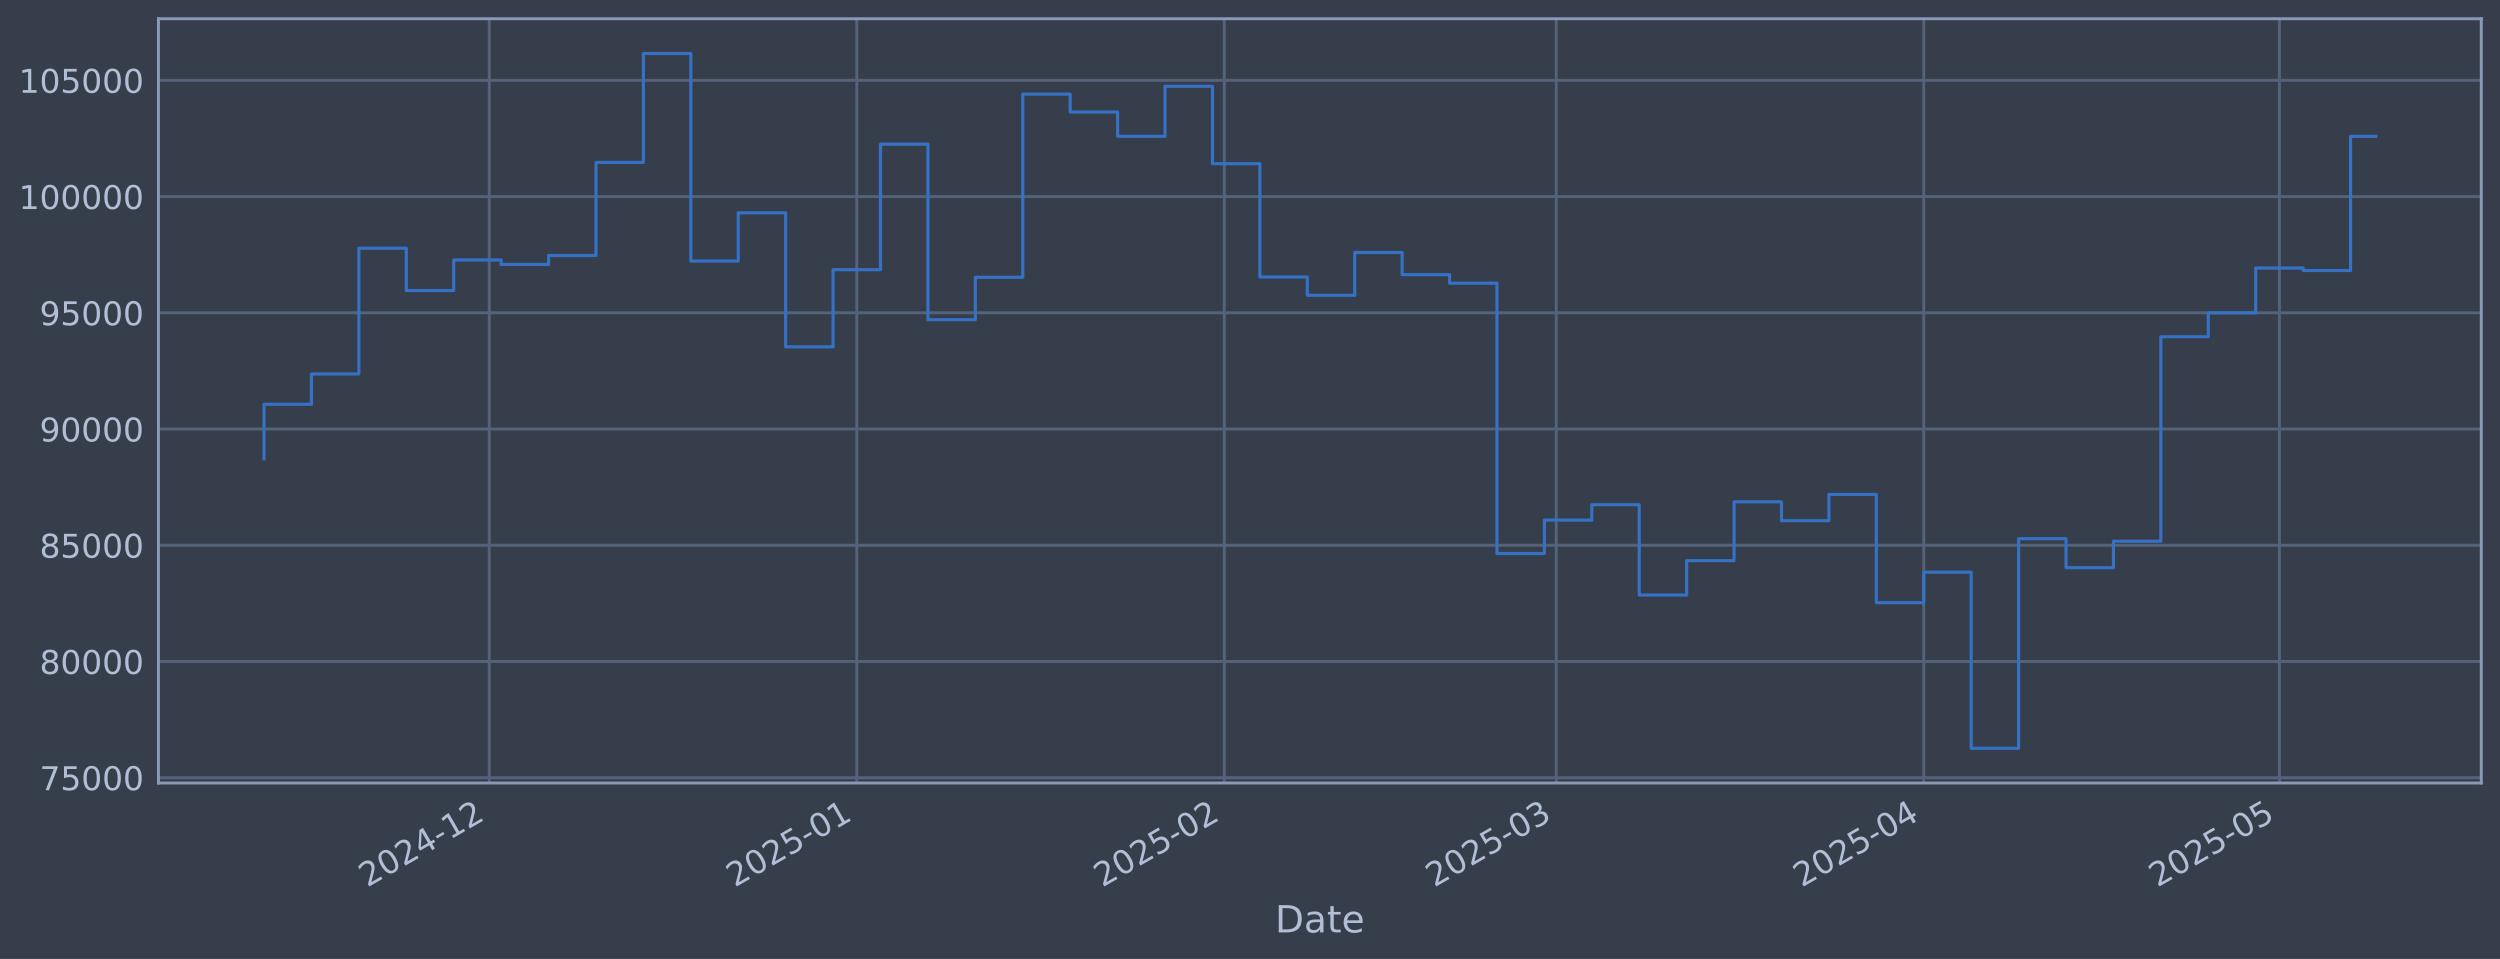
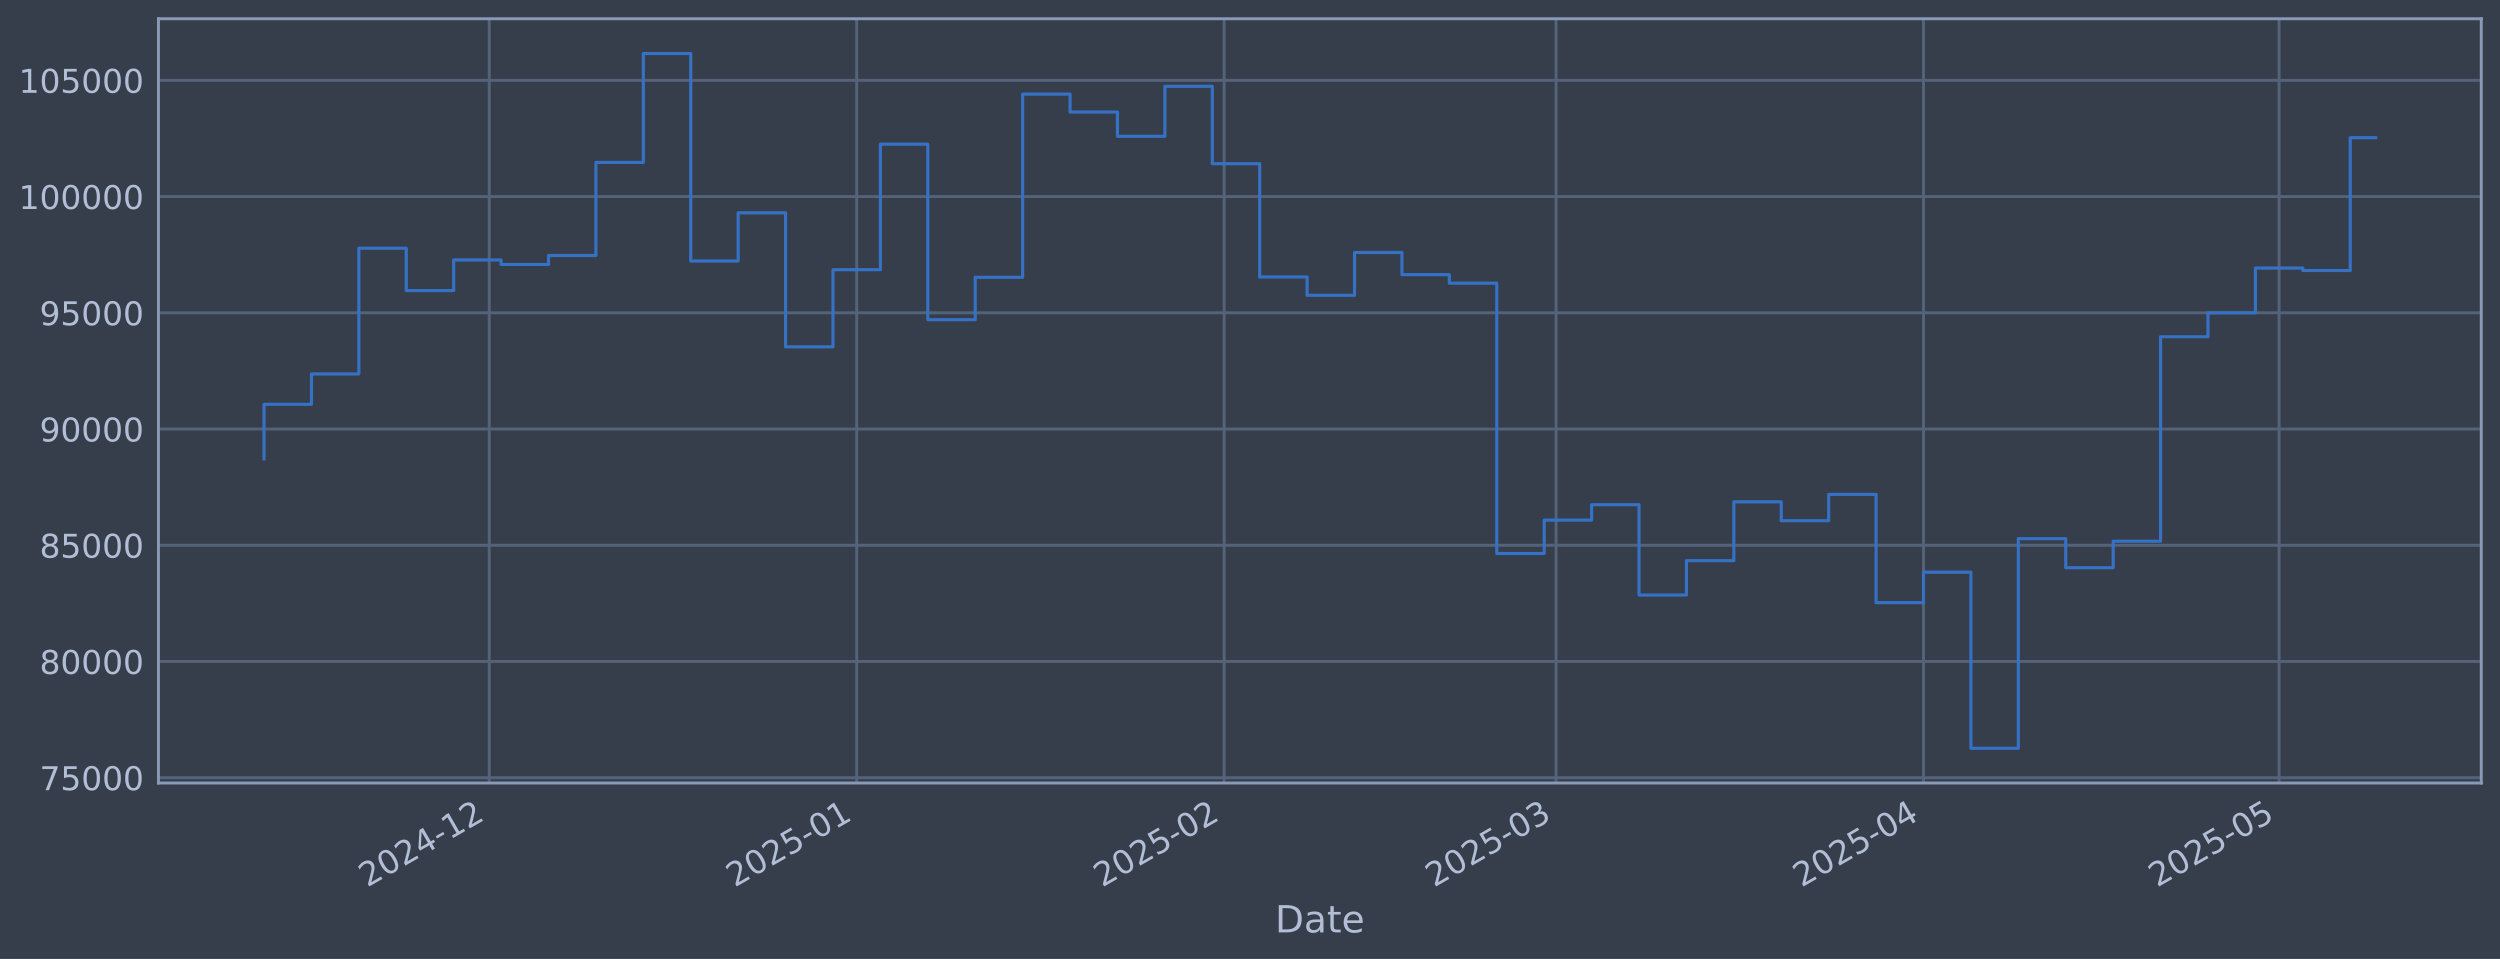
<svg xmlns="http://www.w3.org/2000/svg" xmlns:xlink="http://www.w3.org/1999/xlink" width="960.9pt" height="368.58pt" viewBox="0 0 960.9 368.58" version="1.1">
  <defs>
    <style type="text/css">*{stroke-linejoin: round; stroke-linecap: butt}</style>
  </defs>
  <g id="figure_1">
    <g id="patch_1">
      <path d="M 0 368.58  L 960.9 368.58  L 960.9 0  L 0 0  z " style="fill: #373e4b" />
    </g>
    <g id="axes_1">
      <g id="patch_2">
        <path d="M 60.901 300.96  L 953.701 300.96  L 953.701 7.2  L 60.901 7.2  z " style="fill: #373e4b" />
      </g>
      <g id="matplotlib.axis_1">
        <g id="xtick_1">
          <g id="line2d_1">
-             <path d="M 188.059 300.96  L 188.059 7.2  " clip-path="url(#p13cb9dcb53)" style="fill: none; stroke: #546379; stroke-width: 1.12; stroke-linecap: square" />
+             <path d="M 188.045 300.96  L 188.045 7.2  " clip-path="url(#pd58cff8662)" style="fill: none; stroke: #546379; stroke-width: 1.12; stroke-linecap: square" />
          </g>
          <g id="line2d_2" />
          <g id="text_1">
-             <g style="fill: #b1bed6" transform="translate(141.156 341.1745) rotate(-30) scale(0.126 -0.126)">
+             <g style="fill: #b1bed6" transform="translate(141.1422 341.1745) rotate(-30) scale(0.126 -0.126)">
              <defs>
                <path id="DejaVuSans-32" d="M 1228 531  L 3431 531  L 3431 0  L 469 0  L 469 531  Q 828 903 1448 1529  Q 2069 2156 2228 2338  Q 2531 2678 2651 2914  Q 2772 3150 2772 3378  Q 2772 3750 2511 3984  Q 2250 4219 1831 4219  Q 1534 4219 1204 4116  Q 875 4013 500 3803  L 500 4441  Q 881 4594 1212 4672  Q 1544 4750 1819 4750  Q 2544 4750 2975 4387  Q 3406 4025 3406 3419  Q 3406 3131 3298 2873  Q 3191 2616 2906 2266  Q 2828 2175 2409 1742  Q 1991 1309 1228 531  z " transform="scale(0.015625)" />
                <path id="DejaVuSans-30" d="M 2034 4250  Q 1547 4250 1301 3770  Q 1056 3291 1056 2328  Q 1056 1369 1301 889  Q 1547 409 2034 409  Q 2525 409 2770 889  Q 3016 1369 3016 2328  Q 3016 3291 2770 3770  Q 2525 4250 2034 4250  z M 2034 4750  Q 2819 4750 3233 4129  Q 3647 3509 3647 2328  Q 3647 1150 3233 529  Q 2819 -91 2034 -91  Q 1250 -91 836 529  Q 422 1150 422 2328  Q 422 3509 836 4129  Q 1250 4750 2034 4750  z " transform="scale(0.015625)" />
                <path id="DejaVuSans-34" d="M 2419 4116  L 825 1625  L 2419 1625  L 2419 4116  z M 2253 4666  L 3047 4666  L 3047 1625  L 3713 1625  L 3713 1100  L 3047 1100  L 3047 0  L 2419 0  L 2419 1100  L 313 1100  L 313 1709  L 2253 4666  z " transform="scale(0.015625)" />
                <path id="DejaVuSans-2d" d="M 313 2009  L 1997 2009  L 1997 1497  L 313 1497  L 313 2009  z " transform="scale(0.015625)" />
                <path id="DejaVuSans-31" d="M 794 531  L 1825 531  L 1825 4091  L 703 3866  L 703 4441  L 1819 4666  L 2450 4666  L 2450 531  L 3481 531  L 3481 0  L 794 0  L 794 531  z " transform="scale(0.015625)" />
              </defs>
              <use xlink:href="#DejaVuSans-32" />
              <use xlink:href="#DejaVuSans-30" transform="translate(63.62305 0)" />
              <use xlink:href="#DejaVuSans-32" transform="translate(127.2461 0)" />
              <use xlink:href="#DejaVuSans-34" transform="translate(190.8691 0)" />
              <use xlink:href="#DejaVuSans-2d" transform="translate(254.4922 0)" />
              <use xlink:href="#DejaVuSans-31" transform="translate(290.5762 0)" />
              <use xlink:href="#DejaVuSans-32" transform="translate(354.1992 0)" />
            </g>
          </g>
        </g>
        <g id="xtick_2">
          <g id="line2d_3">
-             <path d="M 329.316 300.96  L 329.316 7.2  " clip-path="url(#p13cb9dcb53)" style="fill: none; stroke: #546379; stroke-width: 1.12; stroke-linecap: square" />
+             <path d="M 329.28 300.96  L 329.28 7.2  " clip-path="url(#pd58cff8662)" style="fill: none; stroke: #546379; stroke-width: 1.12; stroke-linecap: square" />
          </g>
          <g id="line2d_4" />
          <g id="text_2">
-             <g style="fill: #b1bed6" transform="translate(282.4131 341.1745) rotate(-30) scale(0.126 -0.126)">
+             <g style="fill: #b1bed6" transform="translate(282.3767 341.1745) rotate(-30) scale(0.126 -0.126)">
              <defs>
                <path id="DejaVuSans-35" d="M 691 4666  L 3169 4666  L 3169 4134  L 1269 4134  L 1269 2991  Q 1406 3038 1543 3061  Q 1681 3084 1819 3084  Q 2600 3084 3056 2656  Q 3513 2228 3513 1497  Q 3513 744 3044 326  Q 2575 -91 1722 -91  Q 1428 -91 1123 -41  Q 819 9 494 109  L 494 744  Q 775 591 1075 516  Q 1375 441 1709 441  Q 2250 441 2565 725  Q 2881 1009 2881 1497  Q 2881 1984 2565 2268  Q 2250 2553 1709 2553  Q 1456 2553 1204 2497  Q 953 2441 691 2322  L 691 4666  z " transform="scale(0.015625)" />
              </defs>
              <use xlink:href="#DejaVuSans-32" />
              <use xlink:href="#DejaVuSans-30" transform="translate(63.62305 0)" />
              <use xlink:href="#DejaVuSans-32" transform="translate(127.2461 0)" />
              <use xlink:href="#DejaVuSans-35" transform="translate(190.8691 0)" />
              <use xlink:href="#DejaVuSans-2d" transform="translate(254.4922 0)" />
              <use xlink:href="#DejaVuSans-30" transform="translate(290.5762 0)" />
              <use xlink:href="#DejaVuSans-31" transform="translate(354.1992 0)" />
            </g>
          </g>
        </g>
        <g id="xtick_3">
          <g id="line2d_5">
-             <path d="M 470.573 300.96  L 470.573 7.2  " clip-path="url(#p13cb9dcb53)" style="fill: none; stroke: #546379; stroke-width: 1.12; stroke-linecap: square" />
+             <path d="M 470.515 300.96  L 470.515 7.2  " clip-path="url(#pd58cff8662)" style="fill: none; stroke: #546379; stroke-width: 1.12; stroke-linecap: square" />
          </g>
          <g id="line2d_6" />
          <g id="text_3">
-             <g style="fill: #b1bed6" transform="translate(423.6702 341.1745) rotate(-30) scale(0.126 -0.126)">
+             <g style="fill: #b1bed6" transform="translate(423.6112 341.1745) rotate(-30) scale(0.126 -0.126)">
              <use xlink:href="#DejaVuSans-32" />
              <use xlink:href="#DejaVuSans-30" transform="translate(63.62305 0)" />
              <use xlink:href="#DejaVuSans-32" transform="translate(127.2461 0)" />
              <use xlink:href="#DejaVuSans-35" transform="translate(190.8691 0)" />
              <use xlink:href="#DejaVuSans-2d" transform="translate(254.4922 0)" />
              <use xlink:href="#DejaVuSans-30" transform="translate(290.5762 0)" />
              <use xlink:href="#DejaVuSans-32" transform="translate(354.1992 0)" />
            </g>
          </g>
        </g>
        <g id="xtick_4">
          <g id="line2d_7">
-             <path d="M 598.161 300.96  L 598.161 7.2  " clip-path="url(#p13cb9dcb53)" style="fill: none; stroke: #546379; stroke-width: 1.12; stroke-linecap: square" />
+             <path d="M 598.081 300.96  L 598.081 7.2  " clip-path="url(#pd58cff8662)" style="fill: none; stroke: #546379; stroke-width: 1.12; stroke-linecap: square" />
          </g>
          <g id="line2d_8" />
          <g id="text_4">
-             <g style="fill: #b1bed6" transform="translate(551.2573 341.1745) rotate(-30) scale(0.126 -0.126)">
+             <g style="fill: #b1bed6" transform="translate(551.1779 341.1745) rotate(-30) scale(0.126 -0.126)">
              <defs>
                <path id="DejaVuSans-33" d="M 2597 2516  Q 3050 2419 3304 2112  Q 3559 1806 3559 1356  Q 3559 666 3084 287  Q 2609 -91 1734 -91  Q 1441 -91 1130 -33  Q 819 25 488 141  L 488 750  Q 750 597 1062 519  Q 1375 441 1716 441  Q 2309 441 2620 675  Q 2931 909 2931 1356  Q 2931 1769 2642 2001  Q 2353 2234 1838 2234  L 1294 2234  L 1294 2753  L 1863 2753  Q 2328 2753 2575 2939  Q 2822 3125 2822 3475  Q 2822 3834 2567 4026  Q 2313 4219 1838 4219  Q 1578 4219 1281 4162  Q 984 4106 628 3988  L 628 4550  Q 988 4650 1302 4700  Q 1616 4750 1894 4750  Q 2613 4750 3031 4423  Q 3450 4097 3450 3541  Q 3450 3153 3228 2886  Q 3006 2619 2597 2516  z " transform="scale(0.015625)" />
              </defs>
              <use xlink:href="#DejaVuSans-32" />
              <use xlink:href="#DejaVuSans-30" transform="translate(63.62305 0)" />
              <use xlink:href="#DejaVuSans-32" transform="translate(127.2461 0)" />
              <use xlink:href="#DejaVuSans-35" transform="translate(190.8691 0)" />
              <use xlink:href="#DejaVuSans-2d" transform="translate(254.4922 0)" />
              <use xlink:href="#DejaVuSans-30" transform="translate(290.5762 0)" />
              <use xlink:href="#DejaVuSans-33" transform="translate(354.1992 0)" />
            </g>
          </g>
        </g>
        <g id="xtick_5">
          <g id="line2d_9">
-             <path d="M 739.418 300.96  L 739.418 7.2  " clip-path="url(#p13cb9dcb53)" style="fill: none; stroke: #546379; stroke-width: 1.12; stroke-linecap: square" />
+             <path d="M 739.316 300.96  L 739.316 7.2  " clip-path="url(#pd58cff8662)" style="fill: none; stroke: #546379; stroke-width: 1.12; stroke-linecap: square" />
          </g>
          <g id="line2d_10" />
          <g id="text_5">
-             <g style="fill: #b1bed6" transform="translate(692.5144 341.1745) rotate(-30) scale(0.126 -0.126)">
+             <g style="fill: #b1bed6" transform="translate(692.4125 341.1745) rotate(-30) scale(0.126 -0.126)">
              <use xlink:href="#DejaVuSans-32" />
              <use xlink:href="#DejaVuSans-30" transform="translate(63.62305 0)" />
              <use xlink:href="#DejaVuSans-32" transform="translate(127.2461 0)" />
              <use xlink:href="#DejaVuSans-35" transform="translate(190.8691 0)" />
              <use xlink:href="#DejaVuSans-2d" transform="translate(254.4922 0)" />
              <use xlink:href="#DejaVuSans-30" transform="translate(290.5762 0)" />
              <use xlink:href="#DejaVuSans-34" transform="translate(354.1992 0)" />
            </g>
          </g>
        </g>
        <g id="xtick_6">
          <g id="line2d_11">
-             <path d="M 876.118 300.96  L 876.118 7.2  " clip-path="url(#p13cb9dcb53)" style="fill: none; stroke: #546379; stroke-width: 1.12; stroke-linecap: square" />
+             <path d="M 875.994 300.96  L 875.994 7.2  " clip-path="url(#pd58cff8662)" style="fill: none; stroke: #546379; stroke-width: 1.12; stroke-linecap: square" />
          </g>
          <g id="line2d_12" />
          <g id="text_6">
-             <g style="fill: #b1bed6" transform="translate(829.2148 341.1745) rotate(-30) scale(0.126 -0.126)">
+             <g style="fill: #b1bed6" transform="translate(829.0911 341.1745) rotate(-30) scale(0.126 -0.126)">
              <use xlink:href="#DejaVuSans-32" />
              <use xlink:href="#DejaVuSans-30" transform="translate(63.62305 0)" />
              <use xlink:href="#DejaVuSans-32" transform="translate(127.2461 0)" />
              <use xlink:href="#DejaVuSans-35" transform="translate(190.8691 0)" />
              <use xlink:href="#DejaVuSans-2d" transform="translate(254.4922 0)" />
              <use xlink:href="#DejaVuSans-30" transform="translate(290.5762 0)" />
              <use xlink:href="#DejaVuSans-35" transform="translate(354.1992 0)" />
            </g>
          </g>
        </g>
        <g id="text_7">
          <g style="fill: #b1bed6" transform="translate(490.0914 358.3856) scale(0.144 -0.144)">
            <defs>
              <path id="DejaVuSans-44" d="M 1259 4147  L 1259 519  L 2022 519  Q 2988 519 3436 956  Q 3884 1394 3884 2338  Q 3884 3275 3436 3711  Q 2988 4147 2022 4147  L 1259 4147  z M 628 4666  L 1925 4666  Q 3281 4666 3915 4102  Q 4550 3538 4550 2338  Q 4550 1131 3912 565  Q 3275 0 1925 0  L 628 0  L 628 4666  z " transform="scale(0.015625)" />
              <path id="DejaVuSans-61" d="M 2194 1759  Q 1497 1759 1228 1600  Q 959 1441 959 1056  Q 959 750 1161 570  Q 1363 391 1709 391  Q 2188 391 2477 730  Q 2766 1069 2766 1631  L 2766 1759  L 2194 1759  z M 3341 1997  L 3341 0  L 2766 0  L 2766 531  Q 2569 213 2275 61  Q 1981 -91 1556 -91  Q 1019 -91 701 211  Q 384 513 384 1019  Q 384 1609 779 1909  Q 1175 2209 1959 2209  L 2766 2209  L 2766 2266  Q 2766 2663 2505 2880  Q 2244 3097 1772 3097  Q 1472 3097 1187 3025  Q 903 2953 641 2809  L 641 3341  Q 956 3463 1253 3523  Q 1550 3584 1831 3584  Q 2591 3584 2966 3190  Q 3341 2797 3341 1997  z " transform="scale(0.015625)" />
              <path id="DejaVuSans-74" d="M 1172 4494  L 1172 3500  L 2356 3500  L 2356 3053  L 1172 3053  L 1172 1153  Q 1172 725 1289 603  Q 1406 481 1766 481  L 2356 481  L 2356 0  L 1766 0  Q 1100 0 847 248  Q 594 497 594 1153  L 594 3053  L 172 3053  L 172 3500  L 594 3500  L 594 4494  L 1172 4494  z " transform="scale(0.015625)" />
              <path id="DejaVuSans-65" d="M 3597 1894  L 3597 1613  L 953 1613  Q 991 1019 1311 708  Q 1631 397 2203 397  Q 2534 397 2845 478  Q 3156 559 3463 722  L 3463 178  Q 3153 47 2828 -22  Q 2503 -91 2169 -91  Q 1331 -91 842 396  Q 353 884 353 1716  Q 353 2575 817 3079  Q 1281 3584 2069 3584  Q 2775 3584 3186 3129  Q 3597 2675 3597 1894  z M 3022 2063  Q 3016 2534 2758 2815  Q 2500 3097 2075 3097  Q 1594 3097 1305 2825  Q 1016 2553 972 2059  L 3022 2063  z " transform="scale(0.015625)" />
            </defs>
            <use xlink:href="#DejaVuSans-44" />
            <use xlink:href="#DejaVuSans-61" transform="translate(77.00195 0)" />
            <use xlink:href="#DejaVuSans-74" transform="translate(138.2812 0)" />
            <use xlink:href="#DejaVuSans-65" transform="translate(177.4902 0)" />
          </g>
        </g>
      </g>
      <g id="matplotlib.axis_2">
        <g id="ytick_1">
          <g id="line2d_13">
-             <path d="M 60.901 298.924  L 953.701 298.924  " clip-path="url(#p13cb9dcb53)" style="fill: none; stroke: #546379; stroke-width: 1.12; stroke-linecap: square" />
+             <path d="M 60.901 298.924  L 953.701 298.924  " clip-path="url(#pd58cff8662)" style="fill: none; stroke: #546379; stroke-width: 1.12; stroke-linecap: square" />
          </g>
          <g id="line2d_14" />
          <g id="text_8">
            <g style="fill: #b1bed6" transform="translate(15.21675 303.7108) scale(0.126 -0.126)">
              <defs>
                <path id="DejaVuSans-37" d="M 525 4666  L 3525 4666  L 3525 4397  L 1831 0  L 1172 0  L 2766 4134  L 525 4134  L 525 4666  z " transform="scale(0.015625)" />
              </defs>
              <use xlink:href="#DejaVuSans-37" />
              <use xlink:href="#DejaVuSans-35" transform="translate(63.62305 0)" />
              <use xlink:href="#DejaVuSans-30" transform="translate(127.2461 0)" />
              <use xlink:href="#DejaVuSans-30" transform="translate(190.8691 0)" />
              <use xlink:href="#DejaVuSans-30" transform="translate(254.4922 0)" />
            </g>
          </g>
        </g>
        <g id="ytick_2">
          <g id="line2d_15">
-             <path d="M 60.901 254.25  L 953.701 254.25  " clip-path="url(#p13cb9dcb53)" style="fill: none; stroke: #546379; stroke-width: 1.12; stroke-linecap: square" />
+             <path d="M 60.901 254.25  L 953.701 254.25  " clip-path="url(#pd58cff8662)" style="fill: none; stroke: #546379; stroke-width: 1.12; stroke-linecap: square" />
          </g>
          <g id="line2d_16" />
          <g id="text_9">
            <g style="fill: #b1bed6" transform="translate(15.21675 259.037) scale(0.126 -0.126)">
              <defs>
                <path id="DejaVuSans-38" d="M 2034 2216  Q 1584 2216 1326 1975  Q 1069 1734 1069 1313  Q 1069 891 1326 650  Q 1584 409 2034 409  Q 2484 409 2743 651  Q 3003 894 3003 1313  Q 3003 1734 2745 1975  Q 2488 2216 2034 2216  z M 1403 2484  Q 997 2584 770 2862  Q 544 3141 544 3541  Q 544 4100 942 4425  Q 1341 4750 2034 4750  Q 2731 4750 3128 4425  Q 3525 4100 3525 3541  Q 3525 3141 3298 2862  Q 3072 2584 2669 2484  Q 3125 2378 3379 2068  Q 3634 1759 3634 1313  Q 3634 634 3220 271  Q 2806 -91 2034 -91  Q 1263 -91 848 271  Q 434 634 434 1313  Q 434 1759 690 2068  Q 947 2378 1403 2484  z M 1172 3481  Q 1172 3119 1398 2916  Q 1625 2713 2034 2713  Q 2441 2713 2670 2916  Q 2900 3119 2900 3481  Q 2900 3844 2670 4047  Q 2441 4250 2034 4250  Q 1625 4250 1398 4047  Q 1172 3844 1172 3481  z " transform="scale(0.015625)" />
              </defs>
              <use xlink:href="#DejaVuSans-38" />
              <use xlink:href="#DejaVuSans-30" transform="translate(63.62305 0)" />
              <use xlink:href="#DejaVuSans-30" transform="translate(127.2461 0)" />
              <use xlink:href="#DejaVuSans-30" transform="translate(190.8691 0)" />
              <use xlink:href="#DejaVuSans-30" transform="translate(254.4922 0)" />
            </g>
          </g>
        </g>
        <g id="ytick_3">
          <g id="line2d_17">
-             <path d="M 60.901 209.576  L 953.701 209.576  " clip-path="url(#p13cb9dcb53)" style="fill: none; stroke: #546379; stroke-width: 1.12; stroke-linecap: square" />
+             <path d="M 60.901 209.576  L 953.701 209.576  " clip-path="url(#pd58cff8662)" style="fill: none; stroke: #546379; stroke-width: 1.12; stroke-linecap: square" />
          </g>
          <g id="line2d_18" />
          <g id="text_10">
            <g style="fill: #b1bed6" transform="translate(15.21675 214.3633) scale(0.126 -0.126)">
              <use xlink:href="#DejaVuSans-38" />
              <use xlink:href="#DejaVuSans-35" transform="translate(63.62305 0)" />
              <use xlink:href="#DejaVuSans-30" transform="translate(127.2461 0)" />
              <use xlink:href="#DejaVuSans-30" transform="translate(190.8691 0)" />
              <use xlink:href="#DejaVuSans-30" transform="translate(254.4922 0)" />
            </g>
          </g>
        </g>
        <g id="ytick_4">
          <g id="line2d_19">
-             <path d="M 60.901 164.903  L 953.701 164.903  " clip-path="url(#p13cb9dcb53)" style="fill: none; stroke: #546379; stroke-width: 1.12; stroke-linecap: square" />
+             <path d="M 60.901 164.903  L 953.701 164.903  " clip-path="url(#pd58cff8662)" style="fill: none; stroke: #546379; stroke-width: 1.12; stroke-linecap: square" />
          </g>
          <g id="line2d_20" />
          <g id="text_11">
            <g style="fill: #b1bed6" transform="translate(15.21675 169.6896) scale(0.126 -0.126)">
              <defs>
                <path id="DejaVuSans-39" d="M 703 97  L 703 672  Q 941 559 1184 500  Q 1428 441 1663 441  Q 2288 441 2617 861  Q 2947 1281 2994 2138  Q 2813 1869 2534 1725  Q 2256 1581 1919 1581  Q 1219 1581 811 2004  Q 403 2428 403 3163  Q 403 3881 828 4315  Q 1253 4750 1959 4750  Q 2769 4750 3195 4129  Q 3622 3509 3622 2328  Q 3622 1225 3098 567  Q 2575 -91 1691 -91  Q 1453 -91 1209 -44  Q 966 3 703 97  z M 1959 2075  Q 2384 2075 2632 2365  Q 2881 2656 2881 3163  Q 2881 3666 2632 3958  Q 2384 4250 1959 4250  Q 1534 4250 1286 3958  Q 1038 3666 1038 3163  Q 1038 2656 1286 2365  Q 1534 2075 1959 2075  z " transform="scale(0.015625)" />
              </defs>
              <use xlink:href="#DejaVuSans-39" />
              <use xlink:href="#DejaVuSans-30" transform="translate(63.62305 0)" />
              <use xlink:href="#DejaVuSans-30" transform="translate(127.2461 0)" />
              <use xlink:href="#DejaVuSans-30" transform="translate(190.8691 0)" />
              <use xlink:href="#DejaVuSans-30" transform="translate(254.4922 0)" />
            </g>
          </g>
        </g>
        <g id="ytick_5">
          <g id="line2d_21">
-             <path d="M 60.901 120.229  L 953.701 120.229  " clip-path="url(#p13cb9dcb53)" style="fill: none; stroke: #546379; stroke-width: 1.12; stroke-linecap: square" />
+             <path d="M 60.901 120.229  L 953.701 120.229  " clip-path="url(#pd58cff8662)" style="fill: none; stroke: #546379; stroke-width: 1.12; stroke-linecap: square" />
          </g>
          <g id="line2d_22" />
          <g id="text_12">
            <g style="fill: #b1bed6" transform="translate(15.21675 125.0159) scale(0.126 -0.126)">
              <use xlink:href="#DejaVuSans-39" />
              <use xlink:href="#DejaVuSans-35" transform="translate(63.62305 0)" />
              <use xlink:href="#DejaVuSans-30" transform="translate(127.2461 0)" />
              <use xlink:href="#DejaVuSans-30" transform="translate(190.8691 0)" />
              <use xlink:href="#DejaVuSans-30" transform="translate(254.4922 0)" />
            </g>
          </g>
        </g>
        <g id="ytick_6">
          <g id="line2d_23">
-             <path d="M 60.901 75.555  L 953.701 75.555  " clip-path="url(#p13cb9dcb53)" style="fill: none; stroke: #546379; stroke-width: 1.12; stroke-linecap: square" />
+             <path d="M 60.901 75.555  L 953.701 75.555  " clip-path="url(#pd58cff8662)" style="fill: none; stroke: #546379; stroke-width: 1.12; stroke-linecap: square" />
          </g>
          <g id="line2d_24" />
          <g id="text_13">
            <g style="fill: #b1bed6" transform="translate(7.2 80.34213) scale(0.126 -0.126)">
              <use xlink:href="#DejaVuSans-31" />
              <use xlink:href="#DejaVuSans-30" transform="translate(63.62305 0)" />
              <use xlink:href="#DejaVuSans-30" transform="translate(127.2461 0)" />
              <use xlink:href="#DejaVuSans-30" transform="translate(190.8691 0)" />
              <use xlink:href="#DejaVuSans-30" transform="translate(254.4922 0)" />
              <use xlink:href="#DejaVuSans-30" transform="translate(318.1152 0)" />
            </g>
          </g>
        </g>
        <g id="ytick_7">
          <g id="line2d_25">
-             <path d="M 60.901 30.881  L 953.701 30.881  " clip-path="url(#p13cb9dcb53)" style="fill: none; stroke: #546379; stroke-width: 1.12; stroke-linecap: square" />
+             <path d="M 60.901 30.881  L 953.701 30.881  " clip-path="url(#pd58cff8662)" style="fill: none; stroke: #546379; stroke-width: 1.12; stroke-linecap: square" />
          </g>
          <g id="line2d_26" />
          <g id="text_14">
            <g style="fill: #b1bed6" transform="translate(7.2 35.6684) scale(0.126 -0.126)">
              <use xlink:href="#DejaVuSans-31" />
              <use xlink:href="#DejaVuSans-30" transform="translate(63.62305 0)" />
              <use xlink:href="#DejaVuSans-35" transform="translate(127.2461 0)" />
              <use xlink:href="#DejaVuSans-30" transform="translate(190.8691 0)" />
              <use xlink:href="#DejaVuSans-30" transform="translate(254.4922 0)" />
              <use xlink:href="#DejaVuSans-30" transform="translate(318.1152 0)" />
            </g>
          </g>
        </g>
      </g>
      <g id="line2d_27">
-         <path d="M 101.482 176.341  L 101.482 155.403  L 119.709 155.403  L 119.709 143.732  L 137.936 143.732  L 137.936 95.418  L 156.162 95.418  L 156.162 111.678  L 174.389 111.678  L 174.389 99.915  L 192.616 99.915  L 192.616 101.649  L 210.843 101.649  L 210.843 98.2  L 229.069 98.2  L 229.069 62.443  L 247.296 62.443  L 247.296 20.553  L 265.523 20.553  L 265.523 100.335  L 283.75 100.335  L 283.75 81.808  L 301.976 81.808  L 301.976 133.306  L 320.203 133.306  L 320.203 103.667  L 338.43 103.667  L 338.43 55.422  L 356.656 55.422  L 356.656 122.885  L 374.883 122.885  L 374.883 106.584  L 393.11 106.584  L 393.11 36.163  L 411.337 36.163  L 411.337 43.059  L 429.563 43.059  L 429.563 52.391  L 447.79 52.391  L 447.79 33.169  L 466.017 33.169  L 466.017 62.915  L 484.244 62.915  L 484.244 106.463  L 502.47 106.463  L 502.47 113.51  L 520.697 113.51  L 520.697 97.056  L 538.924 97.056  L 538.924 105.551  L 557.15 105.551  L 557.15 108.839  L 575.377 108.839  L 575.377 212.74  L 593.604 212.74  L 593.604 199.911  L 611.831 199.911  L 611.831 193.981  L 630.057 193.981  L 630.057 228.703  L 648.284 228.703  L 648.284 215.477  L 666.511 215.477  L 666.511 192.89  L 684.737 192.89  L 684.737 200.132  L 702.964 200.132  L 702.964 190.029  L 721.191 190.029  L 721.191 231.635  L 739.418 231.635  L 739.418 219.923  L 757.644 219.923  L 757.644 287.607  L 775.871 287.607  L 775.871 207.045  L 794.098 207.045  L 794.098 218.211  L 812.325 218.211  L 812.325 208.034  L 830.551 208.034  L 830.551 129.425  L 848.778 129.425  L 848.778 120.245  L 867.005 120.245  L 867.005 103.011  L 885.231 103.011  L 885.231 103.982  L 903.458 103.982  L 903.458 52.42  L 913.119 52.42  " clip-path="url(#p13cb9dcb53)" style="fill: none; stroke: #3572c6; stroke-width: 1.2; stroke-linecap: square" />
+         <path d="M 101.482 176.341  L 101.482 155.403  L 119.706 155.403  L 119.706 143.732  L 137.93 143.732  L 137.93 95.418  L 156.154 95.418  L 156.154 111.678  L 174.378 111.678  L 174.378 99.915  L 192.601 99.915  L 192.601 101.649  L 210.825 101.649  L 210.825 98.2  L 229.049 98.2  L 229.049 62.443  L 247.273 62.443  L 247.273 20.553  L 265.497 20.553  L 265.497 100.335  L 283.72 100.335  L 283.72 81.808  L 301.944 81.808  L 301.944 133.306  L 320.168 133.306  L 320.168 103.667  L 338.392 103.667  L 338.392 55.422  L 356.616 55.422  L 356.616 122.885  L 374.839 122.885  L 374.839 106.584  L 393.063 106.584  L 393.063 36.163  L 411.287 36.163  L 411.287 43.059  L 429.511 43.059  L 429.511 52.391  L 447.735 52.391  L 447.735 33.169  L 465.959 33.169  L 465.959 62.915  L 484.182 62.915  L 484.182 106.463  L 502.406 106.463  L 502.406 113.51  L 520.63 113.51  L 520.63 97.056  L 538.854 97.056  L 538.854 105.551  L 557.078 105.551  L 557.078 108.839  L 575.301 108.839  L 575.301 212.74  L 593.525 212.74  L 593.525 199.911  L 611.749 199.911  L 611.749 193.981  L 629.973 193.981  L 629.973 228.703  L 648.197 228.703  L 648.197 215.477  L 666.42 215.477  L 666.42 192.89  L 684.644 192.89  L 684.644 200.132  L 702.868 200.132  L 702.868 190.029  L 721.092 190.029  L 721.092 231.635  L 739.316 231.635  L 739.316 219.923  L 757.54 219.923  L 757.54 287.607  L 775.763 287.607  L 775.763 207.045  L 793.987 207.045  L 793.987 218.211  L 812.211 218.211  L 812.211 208.034  L 830.435 208.034  L 830.435 129.425  L 848.659 129.425  L 848.659 120.245  L 866.882 120.245  L 866.882 103.011  L 885.106 103.011  L 885.106 103.982  L 903.33 103.982  L 903.33 52.931  L 913.119 52.931  " clip-path="url(#pd58cff8662)" style="fill: none; stroke: #3572c6; stroke-width: 1.2; stroke-linecap: square" />
      </g>
      <g id="patch_3">
        <path d="M 60.901 300.96  L 60.901 7.2  " style="fill: none; stroke: #899ab8; stroke-width: 1.12; stroke-linejoin: miter; stroke-linecap: square" />
      </g>
      <g id="patch_4">
        <path d="M 953.701 300.96  L 953.701 7.2  " style="fill: none; stroke: #899ab8; stroke-width: 1.12; stroke-linejoin: miter; stroke-linecap: square" />
      </g>
      <g id="patch_5">
        <path d="M 60.901 300.96  L 953.701 300.96  " style="fill: none; stroke: #899ab8; stroke-width: 1.12; stroke-linejoin: miter; stroke-linecap: square" />
      </g>
      <g id="patch_6">
        <path d="M 60.901 7.2  L 953.701 7.2  " style="fill: none; stroke: #899ab8; stroke-width: 1.12; stroke-linejoin: miter; stroke-linecap: square" />
      </g>
    </g>
  </g>
  <defs>
-     <clipPath id="p13cb9dcb53">
+     <clipPath id="pd58cff8662">
      <rect x="60.901" y="7.2" width="892.8" height="293.76" />
    </clipPath>
  </defs>
</svg>
